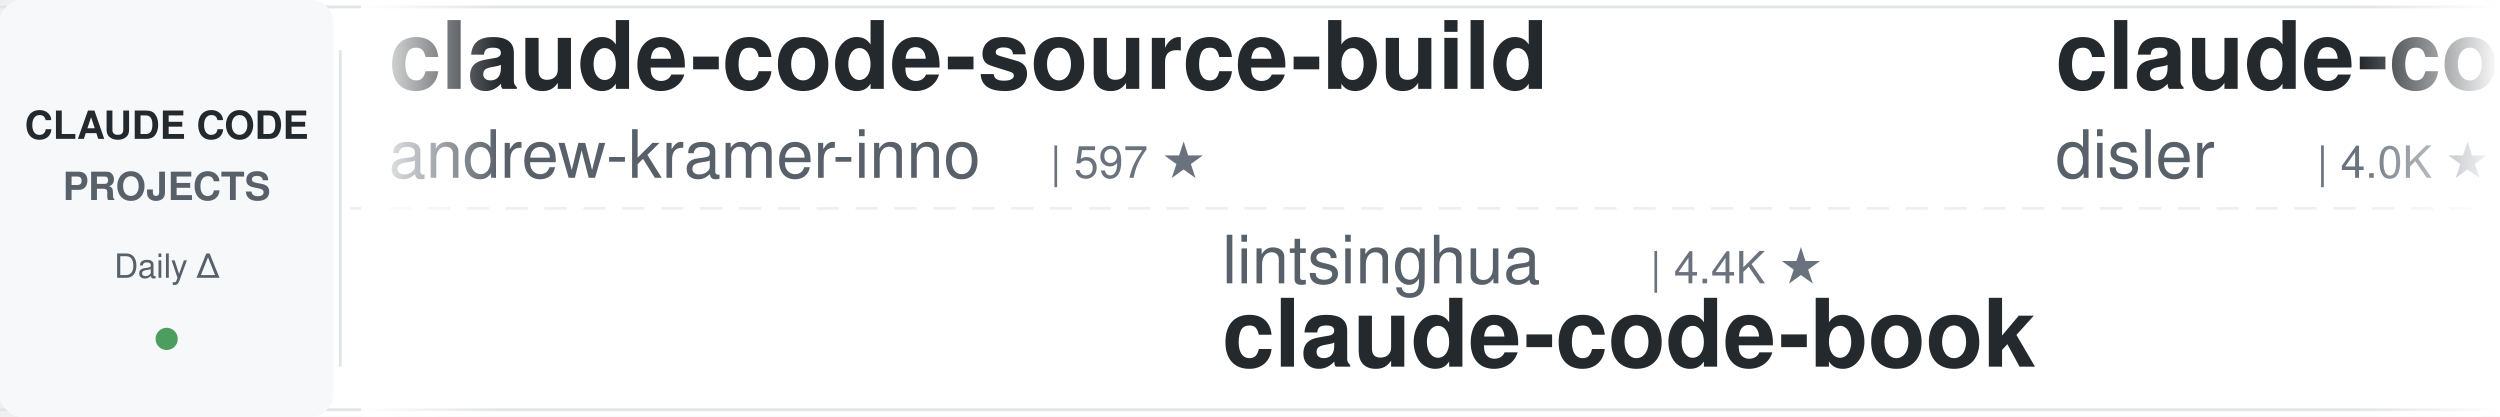
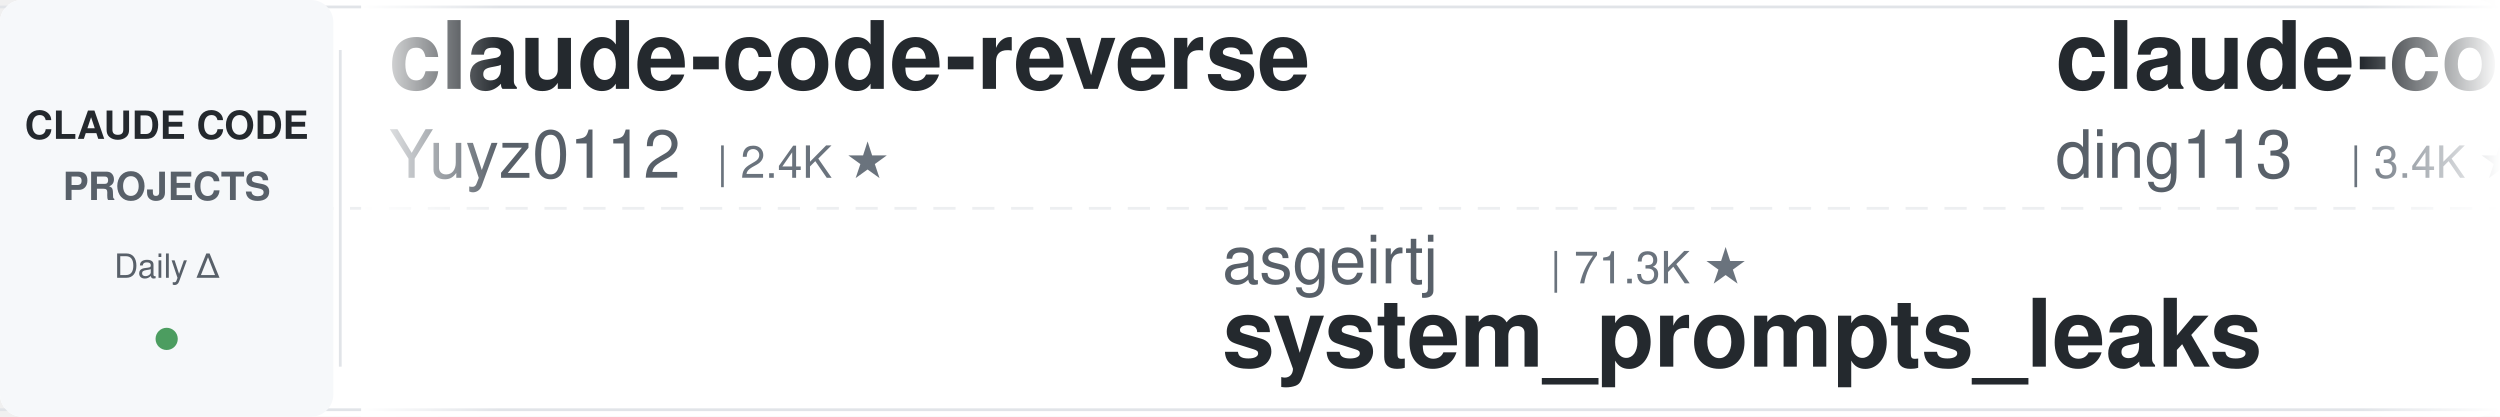
<svg xmlns="http://www.w3.org/2000/svg" width="900" height="150">
  <defs>
    <linearGradient id="leftFade" x1="0%" y1="0%" x2="100%" y2="0%">
      <stop offset="0%" style="stop-color:#ffffff;stop-opacity:1" />
      <stop offset="100%" style="stop-color:#ffffff;stop-opacity:0" />
    </linearGradient>
    <linearGradient id="rightFade" x1="0%" y1="0%" x2="100%" y2="0%">
      <stop offset="0%" style="stop-color:#ffffff;stop-opacity:0" />
      <stop offset="100%" style="stop-color:#ffffff;stop-opacity:1" />
    </linearGradient>
  </defs>
  <rect width="900" height="150" fill="#ffffff" rx="8" />
  <rect x="0" y="2" width="900" height="1" fill="#e1e4e8" />
  <rect x="0" y="147" width="900" height="1" fill="#e1e4e8" />
  <line x1="0" y1="75" x2="900" y2="75" stroke="#e1e4e8" stroke-width="1" stroke-dasharray="8 6" opacity="0.6" />
  <rect x="0" y="0" width="120" height="150" fill="#f6f8fa" rx="8" />
  <text x="60" y="50" font-family="-apple-system, BlinkMacSystemFont, 'Segoe UI', Helvetica, Arial, sans-serif" font-size="14" font-weight="600" fill="#24292e" text-anchor="middle">CLAUDE CODE</text>
  <text x="60" y="72" font-family="-apple-system, BlinkMacSystemFont, 'Segoe UI', Helvetica, Arial, sans-serif" font-size="14" font-weight="600" fill="#586069" text-anchor="middle">PROJECTS</text>
  <text x="60" y="100" font-family="-apple-system, BlinkMacSystemFont, 'Segoe UI', Helvetica, Arial, sans-serif" font-size="12" font-weight="500" fill="#586069" text-anchor="middle">Daily Δ</text>
  <circle cx="60" cy="122" r="4" fill="#22863a" opacity="0.8" />
  <rect x="122" y="18" width="1" height="114" fill="#e1e4e8" />
  <clipPath id="tickerClip">
    <rect x="130" y="0" width="770" height="150" />
  </clipPath>
  <g clip-path="url(#tickerClip)">
    <g id="tickerItems">
      <animateTransform attributeName="transform" attributeType="XML" type="translate" from="0 0" to="-3000 0" dur="54s" repeatCount="indefinite" />
      <g transform="translate(0, 0)">
-         <text x="140" y="32" font-family="-apple-system, BlinkMacSystemFont, 'Segoe UI', Helvetica, Arial, sans-serif" font-size="34" font-weight="600" fill="#24292e">claude-code-source-build</text>
-         <text x="140" y="64" font-family="-apple-system, BlinkMacSystemFont, 'Segoe UI', Helvetica, Arial, sans-serif" font-size="24" font-weight="400" fill="#586069">andrew-kramer-inno</text>
-         <text x="378" y="64" font-family="-apple-system, BlinkMacSystemFont, 'Segoe UI', Helvetica, Arial, sans-serif" font-size="16" font-weight="500" fill="#6a737d">| 597 ★</text>
+         <text x="140" y="32" font-family="-apple-system, BlinkMacSystemFont, 'Segoe UI', Helvetica, Arial, sans-serif" font-size="34" font-weight="600" fill="#24292e">claude-code-reverse</text>
+         <text x="140" y="64" font-family="-apple-system, BlinkMacSystemFont, 'Segoe UI', Helvetica, Arial, sans-serif" font-size="24" font-weight="400" fill="#586069">Yuyz0112</text>
+         <text x="258" y="64" font-family="-apple-system, BlinkMacSystemFont, 'Segoe UI', Helvetica, Arial, sans-serif" font-size="16" font-weight="500" fill="#6a737d">| 2.4K ★</text>
      </g>
      <g transform="translate(300, 0)">
-         <text x="140" y="102" font-family="-apple-system, BlinkMacSystemFont, 'Segoe UI', Helvetica, Arial, sans-serif" font-size="24" font-weight="400" fill="#586069">lintsinghua</text>
-         <text x="294" y="102" font-family="-apple-system, BlinkMacSystemFont, 'Segoe UI', Helvetica, Arial, sans-serif" font-size="16" font-weight="500" fill="#6a737d">| 4.4K ★</text>
-         <text x="140" y="132" font-family="-apple-system, BlinkMacSystemFont, 'Segoe UI', Helvetica, Arial, sans-serif" font-size="34" font-weight="600" fill="#24292e">claude-code-book</text>
+         <text x="140" y="102" font-family="-apple-system, BlinkMacSystemFont, 'Segoe UI', Helvetica, Arial, sans-serif" font-size="24" font-weight="400" fill="#586069">asgeirtj</text>
+         <text x="258" y="102" font-family="-apple-system, BlinkMacSystemFont, 'Segoe UI', Helvetica, Arial, sans-serif" font-size="16" font-weight="500" fill="#6a737d">| 71.3K ★</text>
+         <text x="140" y="132" font-family="-apple-system, BlinkMacSystemFont, 'Segoe UI', Helvetica, Arial, sans-serif" font-size="34" font-weight="600" fill="#24292e">system_prompts_leaks</text>
      </g>
      <g transform="translate(600, 0)">
+         <text x="140" y="32" font-family="-apple-system, BlinkMacSystemFont, 'Segoe UI', Helvetica, Arial, sans-serif" font-size="34" font-weight="600" fill="#24292e">claude-code-hub</text>
+         <text x="140" y="64" font-family="-apple-system, BlinkMacSystemFont, 'Segoe UI', Helvetica, Arial, sans-serif" font-size="24" font-weight="400" fill="#586069">ding113</text>
+         <text x="246" y="64" font-family="-apple-system, BlinkMacSystemFont, 'Segoe UI', Helvetica, Arial, sans-serif" font-size="16" font-weight="500" fill="#6a737d">| 3.4K ★</text>
+       </g>
+       <g transform="translate(900, 0)">
+         <text x="140" y="102" font-family="-apple-system, BlinkMacSystemFont, 'Segoe UI', Helvetica, Arial, sans-serif" font-size="24" font-weight="400" fill="#586069">davila7</text>
+         <text x="246" y="102" font-family="-apple-system, BlinkMacSystemFont, 'Segoe UI', Helvetica, Arial, sans-serif" font-size="16" font-weight="500" fill="#6a737d">| 33.4K ★</text>
+         <text x="140" y="132" font-family="-apple-system, BlinkMacSystemFont, 'Segoe UI', Helvetica, Arial, sans-serif" font-size="34" font-weight="600" fill="#24292e">claude-code-templates</text>
+       </g>
+       <g transform="translate(1200, 0)">
+         <text x="140" y="32" font-family="-apple-system, BlinkMacSystemFont, 'Segoe UI', Helvetica, Arial, sans-serif" font-size="34" font-weight="600" fill="#24292e">claude-code-infrastructu...</text>
+         <text x="140" y="64" font-family="-apple-system, BlinkMacSystemFont, 'Segoe UI', Helvetica, Arial, sans-serif" font-size="24" font-weight="400" fill="#586069">diet103</text>
+         <text x="246" y="64" font-family="-apple-system, BlinkMacSystemFont, 'Segoe UI', Helvetica, Arial, sans-serif" font-size="16" font-weight="500" fill="#6a737d">| 10.1K ★</text>
+       </g>
+       <g transform="translate(1500, 0)">
+         <text x="140" y="102" font-family="-apple-system, BlinkMacSystemFont, 'Segoe UI', Helvetica, Arial, sans-serif" font-size="24" font-weight="400" fill="#586069">zebbern</text>
+         <text x="246" y="102" font-family="-apple-system, BlinkMacSystemFont, 'Segoe UI', Helvetica, Arial, sans-serif" font-size="16" font-weight="500" fill="#6a737d">| 4.7K ★</text>
+         <text x="140" y="132" font-family="-apple-system, BlinkMacSystemFont, 'Segoe UI', Helvetica, Arial, sans-serif" font-size="34" font-weight="600" fill="#24292e">claude-code-guide</text>
+       </g>
+       <g transform="translate(1800, 0)">
+         <text x="140" y="32" font-family="-apple-system, BlinkMacSystemFont, 'Segoe UI', Helvetica, Arial, sans-serif" font-size="34" font-weight="600" fill="#24292e">sc-claude-code-files</text>
+         <text x="140" y="64" font-family="-apple-system, BlinkMacSystemFont, 'Segoe UI', Helvetica, Arial, sans-serif" font-size="24" font-weight="400" fill="#586069">https-deeplearning-ai</text>
+         <text x="414" y="64" font-family="-apple-system, BlinkMacSystemFont, 'Segoe UI', Helvetica, Arial, sans-serif" font-size="16" font-weight="500" fill="#6a737d">| 563 ★</text>
+       </g>
+       <g transform="translate(2100, 0)">
+         <text x="140" y="102" font-family="-apple-system, BlinkMacSystemFont, 'Segoe UI', Helvetica, Arial, sans-serif" font-size="24" font-weight="400" fill="#586069">centminmod</text>
+         <text x="282" y="102" font-family="-apple-system, BlinkMacSystemFont, 'Segoe UI', Helvetica, Arial, sans-serif" font-size="16" font-weight="500" fill="#6a737d">| 2.7K ★</text>
+         <text x="140" y="132" font-family="-apple-system, BlinkMacSystemFont, 'Segoe UI', Helvetica, Arial, sans-serif" font-size="34" font-weight="600" fill="#24292e">my-claude-code-setup</text>
+       </g>
+       <g transform="translate(2400, 0)">
        <text x="140" y="32" font-family="-apple-system, BlinkMacSystemFont, 'Segoe UI', Helvetica, Arial, sans-serif" font-size="34" font-weight="600" fill="#24292e">claude-code-hooks-master...</text>
        <text x="140" y="64" font-family="-apple-system, BlinkMacSystemFont, 'Segoe UI', Helvetica, Arial, sans-serif" font-size="24" font-weight="400" fill="#586069">disler</text>
        <text x="234" y="64" font-family="-apple-system, BlinkMacSystemFont, 'Segoe UI', Helvetica, Arial, sans-serif" font-size="16" font-weight="500" fill="#6a737d">| 4.0K ★</text>
      </g>
-       <g transform="translate(900, 0)">
-         <text x="140" y="102" font-family="-apple-system, BlinkMacSystemFont, 'Segoe UI', Helvetica, Arial, sans-serif" font-size="24" font-weight="400" fill="#586069">VoltAgent</text>
-         <text x="270" y="102" font-family="-apple-system, BlinkMacSystemFont, 'Segoe UI', Helvetica, Arial, sans-serif" font-size="16" font-weight="500" fill="#6a737d">| 26.5K ★</text>
-         <text x="140" y="132" font-family="-apple-system, BlinkMacSystemFont, 'Segoe UI', Helvetica, Arial, sans-serif" font-size="34" font-weight="600" fill="#24292e">awesome-claude-code-suba...</text>
-       </g>
-       <g transform="translate(1200, 0)">
-         <text x="140" y="32" font-family="-apple-system, BlinkMacSystemFont, 'Segoe UI', Helvetica, Arial, sans-serif" font-size="34" font-weight="600" fill="#24292e">claude-code-cli</text>
-         <text x="140" y="64" font-family="-apple-system, BlinkMacSystemFont, 'Segoe UI', Helvetica, Arial, sans-serif" font-size="24" font-weight="400" fill="#586069">huangserva</text>
-         <text x="282" y="64" font-family="-apple-system, BlinkMacSystemFont, 'Segoe UI', Helvetica, Arial, sans-serif" font-size="16" font-weight="500" fill="#6a737d">| 631 ★</text>
-       </g>
-       <g transform="translate(1500, 0)">
-         <text x="140" y="102" font-family="-apple-system, BlinkMacSystemFont, 'Segoe UI', Helvetica, Arial, sans-serif" font-size="24" font-weight="400" fill="#586069">Piebald-AI</text>
-         <text x="282" y="102" font-family="-apple-system, BlinkMacSystemFont, 'Segoe UI', Helvetica, Arial, sans-serif" font-size="16" font-weight="500" fill="#6a737d">| 13.1K ★</text>
-         <text x="140" y="132" font-family="-apple-system, BlinkMacSystemFont, 'Segoe UI', Helvetica, Arial, sans-serif" font-size="34" font-weight="600" fill="#24292e">claude-code-system-promp...</text>
-       </g>
-       <g transform="translate(1800, 0)">
-         <text x="140" y="32" font-family="-apple-system, BlinkMacSystemFont, 'Segoe UI', Helvetica, Arial, sans-serif" font-size="34" font-weight="600" fill="#24292e">edmunds-claude-code</text>
-         <text x="140" y="64" font-family="-apple-system, BlinkMacSystemFont, 'Segoe UI', Helvetica, Arial, sans-serif" font-size="24" font-weight="400" fill="#586069">edmund-io</text>
-         <text x="270" y="64" font-family="-apple-system, BlinkMacSystemFont, 'Segoe UI', Helvetica, Arial, sans-serif" font-size="16" font-weight="500" fill="#6a737d">| 1.5K ★</text>
-       </g>
-       <g transform="translate(2100, 0)">
-         <text x="140" y="102" font-family="-apple-system, BlinkMacSystemFont, 'Segoe UI', Helvetica, Arial, sans-serif" font-size="24" font-weight="400" fill="#586069">wanshuiyin</text>
-         <text x="282" y="102" font-family="-apple-system, BlinkMacSystemFont, 'Segoe UI', Helvetica, Arial, sans-serif" font-size="16" font-weight="500" fill="#6a737d">| 19.1K ★</text>
-         <text x="140" y="132" font-family="-apple-system, BlinkMacSystemFont, 'Segoe UI', Helvetica, Arial, sans-serif" font-size="34" font-weight="600" fill="#24292e">Auto-claude-code-researc...</text>
-       </g>
-       <g transform="translate(2400, 0)">
-         <text x="140" y="32" font-family="-apple-system, BlinkMacSystemFont, 'Segoe UI', Helvetica, Arial, sans-serif" font-size="34" font-weight="600" fill="#24292e">claude-code-spec-workflo...</text>
-         <text x="140" y="64" font-family="-apple-system, BlinkMacSystemFont, 'Segoe UI', Helvetica, Arial, sans-serif" font-size="24" font-weight="400" fill="#586069">Pimzino</text>
-         <text x="246" y="64" font-family="-apple-system, BlinkMacSystemFont, 'Segoe UI', Helvetica, Arial, sans-serif" font-size="16" font-weight="500" fill="#6a737d">| 3.9K ★</text>
-       </g>
      <g transform="translate(2700, 0)">
-         <text x="140" y="102" font-family="-apple-system, BlinkMacSystemFont, 'Segoe UI', Helvetica, Arial, sans-serif" font-size="24" font-weight="400" fill="#586069">disler</text>
-         <text x="234" y="102" font-family="-apple-system, BlinkMacSystemFont, 'Segoe UI', Helvetica, Arial, sans-serif" font-size="16" font-weight="500" fill="#6a737d">| 1.7K ★</text>
-         <text x="140" y="132" font-family="-apple-system, BlinkMacSystemFont, 'Segoe UI', Helvetica, Arial, sans-serif" font-size="34" font-weight="600" fill="#24292e">pi-vs-claude-code</text>
+         <text x="140" y="102" font-family="-apple-system, BlinkMacSystemFont, 'Segoe UI', Helvetica, Arial, sans-serif" font-size="24" font-weight="400" fill="#586069">AprilNEA</text>
+         <text x="258" y="102" font-family="-apple-system, BlinkMacSystemFont, 'Segoe UI', Helvetica, Arial, sans-serif" font-size="16" font-weight="500" fill="#6a737d">| 392 ★</text>
+         <text x="140" y="132" font-family="-apple-system, BlinkMacSystemFont, 'Segoe UI', Helvetica, Arial, sans-serif" font-size="34" font-weight="600" fill="#24292e">claude-code-source</text>
      </g>
      <g transform="translate(3000, 0)">
-         <text x="140" y="32" font-family="-apple-system, BlinkMacSystemFont, 'Segoe UI', Helvetica, Arial, sans-serif" font-size="34" font-weight="600" fill="#24292e">claude-code-source-build</text>
-         <text x="140" y="64" font-family="-apple-system, BlinkMacSystemFont, 'Segoe UI', Helvetica, Arial, sans-serif" font-size="24" font-weight="400" fill="#586069">andrew-kramer-inno</text>
-         <text x="378" y="64" font-family="-apple-system, BlinkMacSystemFont, 'Segoe UI', Helvetica, Arial, sans-serif" font-size="16" font-weight="500" fill="#6a737d">| 597 ★</text>
+         <text x="140" y="32" font-family="-apple-system, BlinkMacSystemFont, 'Segoe UI', Helvetica, Arial, sans-serif" font-size="34" font-weight="600" fill="#24292e">claude-code-reverse</text>
+         <text x="140" y="64" font-family="-apple-system, BlinkMacSystemFont, 'Segoe UI', Helvetica, Arial, sans-serif" font-size="24" font-weight="400" fill="#586069">Yuyz0112</text>
+         <text x="258" y="64" font-family="-apple-system, BlinkMacSystemFont, 'Segoe UI', Helvetica, Arial, sans-serif" font-size="16" font-weight="500" fill="#6a737d">| 2.4K ★</text>
      </g>
      <g transform="translate(3300, 0)">
-         <text x="140" y="102" font-family="-apple-system, BlinkMacSystemFont, 'Segoe UI', Helvetica, Arial, sans-serif" font-size="24" font-weight="400" fill="#586069">lintsinghua</text>
-         <text x="294" y="102" font-family="-apple-system, BlinkMacSystemFont, 'Segoe UI', Helvetica, Arial, sans-serif" font-size="16" font-weight="500" fill="#6a737d">| 4.4K ★</text>
-         <text x="140" y="132" font-family="-apple-system, BlinkMacSystemFont, 'Segoe UI', Helvetica, Arial, sans-serif" font-size="34" font-weight="600" fill="#24292e">claude-code-book</text>
+         <text x="140" y="102" font-family="-apple-system, BlinkMacSystemFont, 'Segoe UI', Helvetica, Arial, sans-serif" font-size="24" font-weight="400" fill="#586069">asgeirtj</text>
+         <text x="258" y="102" font-family="-apple-system, BlinkMacSystemFont, 'Segoe UI', Helvetica, Arial, sans-serif" font-size="16" font-weight="500" fill="#6a737d">| 71.3K ★</text>
+         <text x="140" y="132" font-family="-apple-system, BlinkMacSystemFont, 'Segoe UI', Helvetica, Arial, sans-serif" font-size="34" font-weight="600" fill="#24292e">system_prompts_leaks</text>
      </g>
      <g transform="translate(3600, 0)">
-         <text x="140" y="32" font-family="-apple-system, BlinkMacSystemFont, 'Segoe UI', Helvetica, Arial, sans-serif" font-size="34" font-weight="600" fill="#24292e">claude-code-hooks-master...</text>
-         <text x="140" y="64" font-family="-apple-system, BlinkMacSystemFont, 'Segoe UI', Helvetica, Arial, sans-serif" font-size="24" font-weight="400" fill="#586069">disler</text>
-         <text x="234" y="64" font-family="-apple-system, BlinkMacSystemFont, 'Segoe UI', Helvetica, Arial, sans-serif" font-size="16" font-weight="500" fill="#6a737d">| 4.0K ★</text>
+         <text x="140" y="32" font-family="-apple-system, BlinkMacSystemFont, 'Segoe UI', Helvetica, Arial, sans-serif" font-size="34" font-weight="600" fill="#24292e">claude-code-hub</text>
+         <text x="140" y="64" font-family="-apple-system, BlinkMacSystemFont, 'Segoe UI', Helvetica, Arial, sans-serif" font-size="24" font-weight="400" fill="#586069">ding113</text>
+         <text x="246" y="64" font-family="-apple-system, BlinkMacSystemFont, 'Segoe UI', Helvetica, Arial, sans-serif" font-size="16" font-weight="500" fill="#6a737d">| 3.4K ★</text>
      </g>
      <g transform="translate(3900, 0)">
-         <text x="140" y="102" font-family="-apple-system, BlinkMacSystemFont, 'Segoe UI', Helvetica, Arial, sans-serif" font-size="24" font-weight="400" fill="#586069">VoltAgent</text>
-         <text x="270" y="102" font-family="-apple-system, BlinkMacSystemFont, 'Segoe UI', Helvetica, Arial, sans-serif" font-size="16" font-weight="500" fill="#6a737d">| 26.5K ★</text>
-         <text x="140" y="132" font-family="-apple-system, BlinkMacSystemFont, 'Segoe UI', Helvetica, Arial, sans-serif" font-size="34" font-weight="600" fill="#24292e">awesome-claude-code-suba...</text>
+         <text x="140" y="102" font-family="-apple-system, BlinkMacSystemFont, 'Segoe UI', Helvetica, Arial, sans-serif" font-size="24" font-weight="400" fill="#586069">davila7</text>
+         <text x="246" y="102" font-family="-apple-system, BlinkMacSystemFont, 'Segoe UI', Helvetica, Arial, sans-serif" font-size="16" font-weight="500" fill="#6a737d">| 33.4K ★</text>
+         <text x="140" y="132" font-family="-apple-system, BlinkMacSystemFont, 'Segoe UI', Helvetica, Arial, sans-serif" font-size="34" font-weight="600" fill="#24292e">claude-code-templates</text>
      </g>
    </g>
  </g>
  <rect x="130" y="0" width="50" height="150" fill="url(#leftFade)" />
  <rect x="850" y="0" width="50" height="150" fill="url(#rightFade)" />
</svg>
